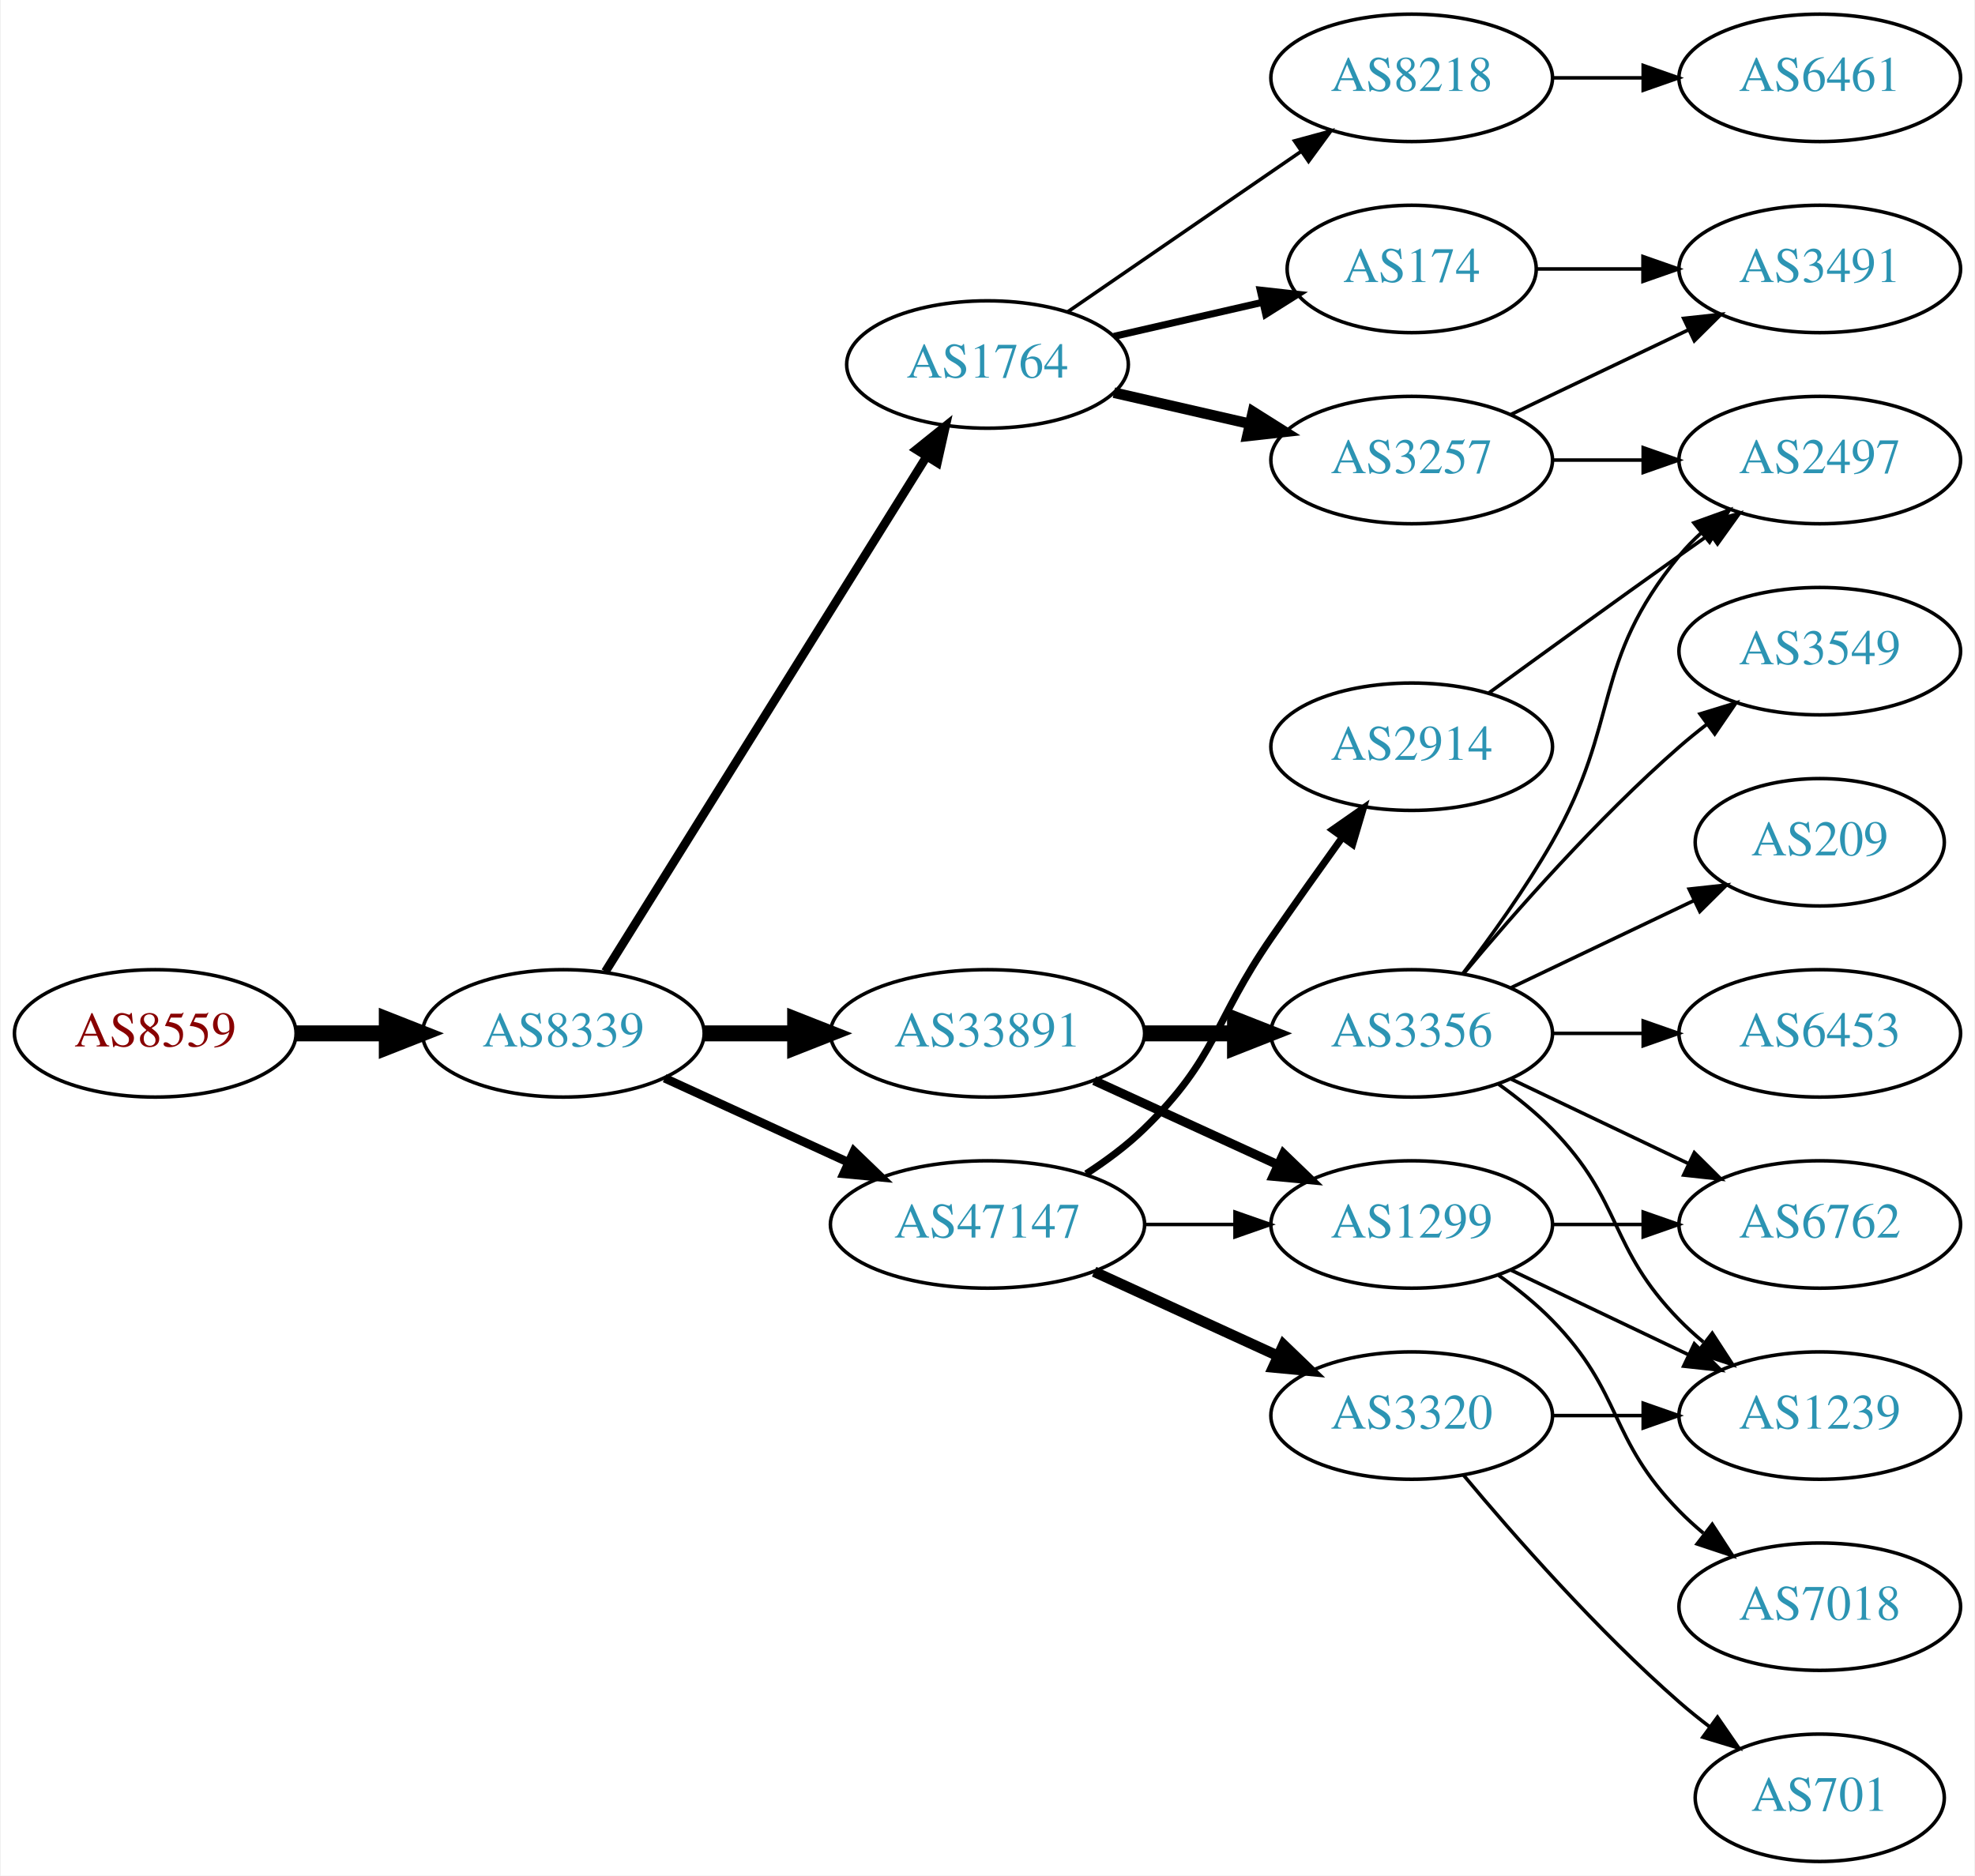
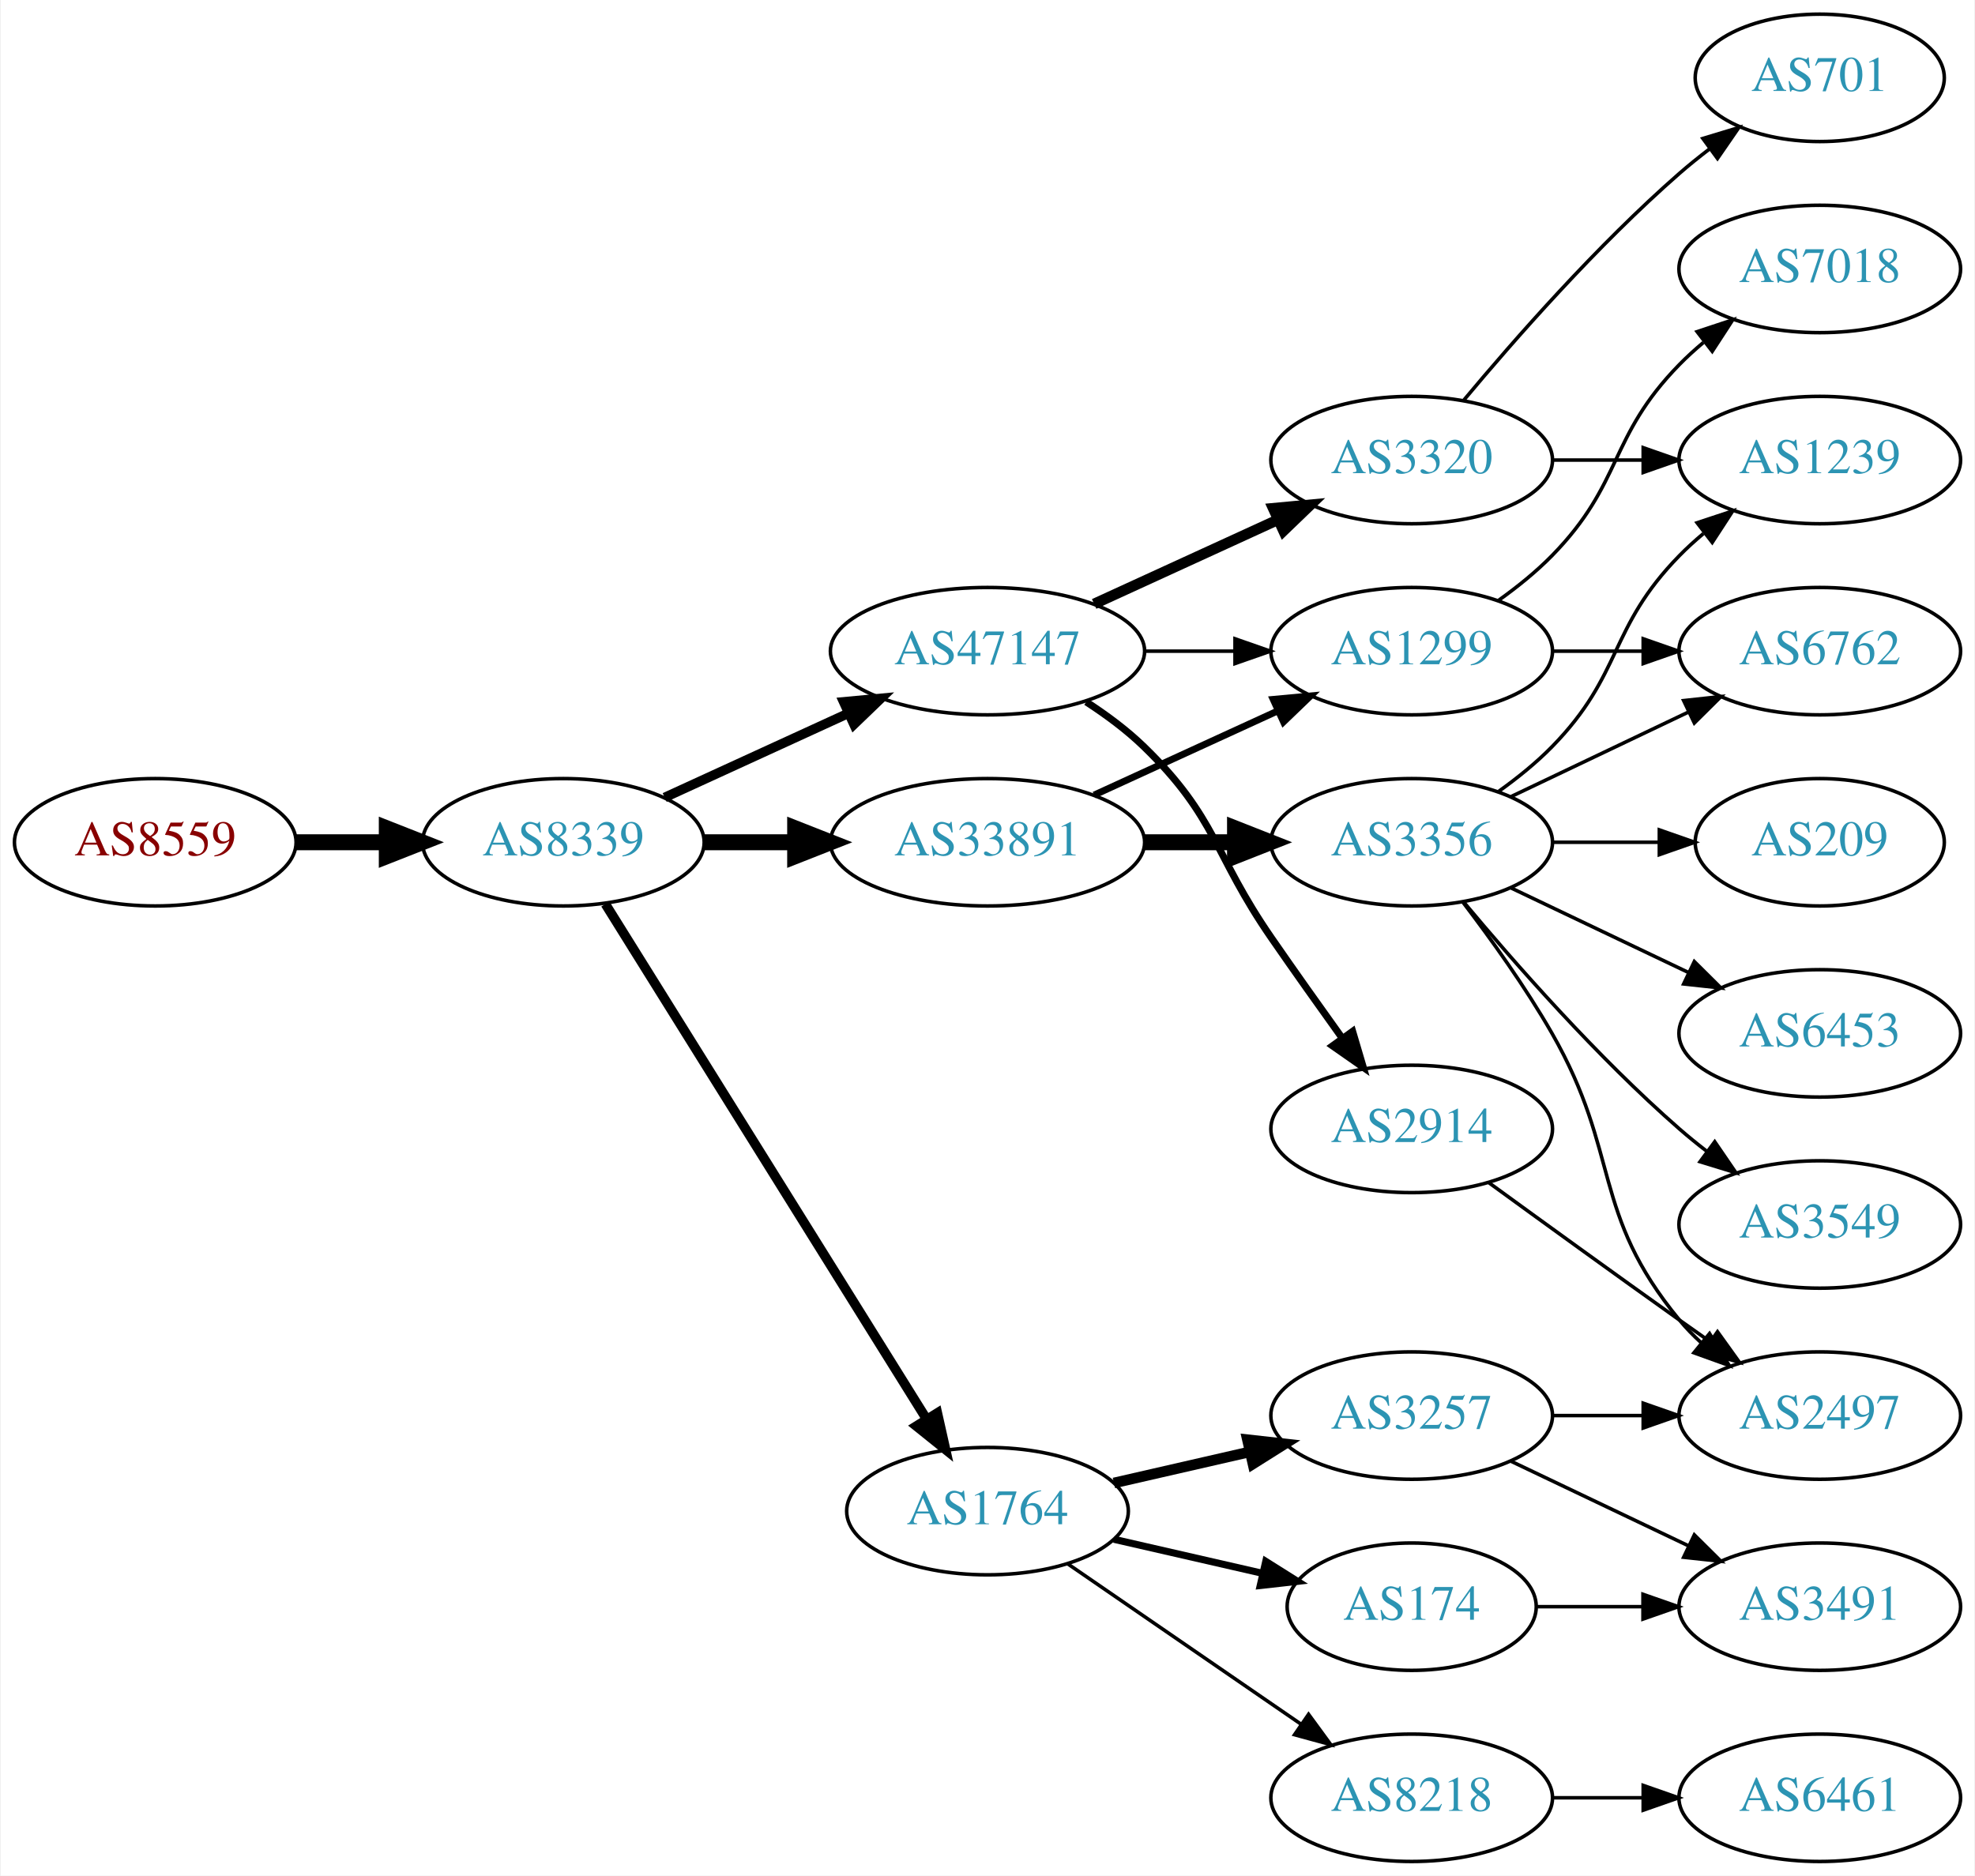
<svg xmlns="http://www.w3.org/2000/svg" xmlns:xlink="http://www.w3.org/1999/xlink" width="558pt" height="530pt" viewBox="0.00 0.00 557.56 530.00">
  <g id="graph0" class="graph" transform="scale(1 1) rotate(0) translate(4 526)">
    <polygon fill="white" stroke="none" points="-4,4 -4,-526 553.564,-526 553.564,4 -4,4" />
    <g id="node1" class="node">
      <g id="a_node1">
        <a xlink:href="/asn/8559" xlink:title="AS8559 ~ WELLCOM [AT]">
-           <ellipse fill="#ffffff" stroke="black" cx="39.647" cy="-234" rx="39.794" ry="18" />
-           <text text-anchor="middle" x="39.647" y="-230.3" font-family="Times,serif" font-size="14.00" fill="#880000">AS8559</text>
+           <ellipse fill="#ffffff" stroke="black" cx="39.647" cy="-288" rx="39.794" ry="18" />
+           <text text-anchor="middle" x="39.647" y="-284.3" font-family="Times,serif" font-size="14.00" fill="#880000">AS8559</text>
        </a>
      </g>
    </g>
    <g id="node2" class="node">
      <g id="a_node2">
        <a xlink:href="/asn/8339" xlink:title="AS8339 ~ kabelplus GmbH [AT]">
-           <ellipse fill="#ffffff" stroke="black" cx="154.939" cy="-234" rx="39.794" ry="18" />
-           <text text-anchor="middle" x="154.939" y="-230.3" font-family="Times,serif" font-size="14.00" fill="#2c94b3">AS8339</text>
+           <ellipse fill="#ffffff" stroke="black" cx="154.939" cy="-288" rx="39.794" ry="18" />
+           <text text-anchor="middle" x="154.939" y="-284.3" font-family="Times,serif" font-size="14.00" fill="#2c94b3">AS8339</text>
        </a>
      </g>
    </g>
    <g id="edge1" class="edge">
-       <path fill="none" stroke="black" stroke-width="4.5" d="M79.319,-234C87.522,-234 96.286,-234 104.818,-234" />
-       <polygon fill="black" stroke="black" stroke-width="4.5" points="105.057,-237.938 115.057,-234 105.057,-230.063 105.057,-237.938" />
+       <path fill="none" stroke="black" stroke-width="4.5" d="M79.319,-288C87.522,-288 96.286,-288 104.818,-288" />
+       <polygon fill="black" stroke="black" stroke-width="4.5" points="105.057,-291.938 115.057,-288 105.057,-284.063 105.057,-291.938" />
    </g>
    <g id="node3" class="node">
      <g id="a_node3">
-         <a xlink:href="/asn/1764" xlink:title="AS1764 ~ NEXTLAYER-AS [AT]">
-           <ellipse fill="#ffffff" stroke="black" cx="274.782" cy="-423" rx="39.794" ry="18" />
-           <text text-anchor="middle" x="274.782" y="-419.3" font-family="Times,serif" font-size="14.00" fill="#2c94b3">AS1764</text>
+         <a xlink:href="/asn/47147" xlink:title="AS47147 ~ ANEXIA Internetdienstleistungs GmbH [AT]">
+           <ellipse fill="#ffffff" stroke="black" cx="274.782" cy="-342" rx="44.393" ry="18" />
+           <text text-anchor="middle" x="274.782" y="-338.3" font-family="Times,serif" font-size="14.00" fill="#2c94b3">AS47147</text>
        </a>
      </g>
    </g>
    <g id="edge2" class="edge">
-       <path fill="none" stroke="black" stroke-width="2.455" d="M166.815,-251.442C187.598,-284.775 233.059,-357.686 257.487,-396.866" />
-       <polygon fill="black" stroke="black" stroke-width="2.455" points="254.672,-398.966 262.933,-405.6 260.612,-395.263 254.672,-398.966" />
+       <path fill="none" stroke="black" stroke-width="2.7" d="M183.568,-300.661C199.066,-307.762 218.633,-316.728 235.579,-324.494" />
+       <polygon fill="black" stroke="black" stroke-width="2.7" points="234.133,-327.681 244.682,-328.665 237.049,-321.317 234.133,-327.681" />
    </g>
    <g id="node4" class="node">
      <g id="a_node4">
        <a xlink:href="/asn/33891" xlink:title="AS33891 ~ CORE-BACKBONE GMBH GLOBAL NETWORK [DE]">
-           <ellipse fill="#ffffff" stroke="black" cx="274.782" cy="-234" rx="44.393" ry="18" />
-           <text text-anchor="middle" x="274.782" y="-230.3" font-family="Times,serif" font-size="14.00" fill="#2c94b3">AS33891</text>
+           <ellipse fill="#ffffff" stroke="black" cx="274.782" cy="-288" rx="44.393" ry="18" />
+           <text text-anchor="middle" x="274.782" y="-284.3" font-family="Times,serif" font-size="14.00" fill="#2c94b3">AS33891</text>
        </a>
      </g>
    </g>
    <g id="edge3" class="edge">
-       <path fill="none" stroke="black" stroke-width="4.5" d="M194.852,-234C202.955,-234 211.63,-234 220.156,-234" />
-       <polygon fill="black" stroke="black" stroke-width="4.5" points="220.434,-237.938 230.434,-234 220.434,-230.063 220.434,-237.938" />
+       <path fill="none" stroke="black" stroke-width="4.5" d="M194.852,-288C202.955,-288 211.63,-288 220.156,-288" />
+       <polygon fill="black" stroke="black" stroke-width="4.5" points="220.434,-291.938 230.434,-288 220.434,-284.063 220.434,-291.938" />
    </g>
    <g id="node5" class="node">
      <g id="a_node5">
-         <a xlink:href="/asn/47147" xlink:title="AS47147 ~ ANEXIA Internetdienstleistungs GmbH [AT]">
-           <ellipse fill="#ffffff" stroke="black" cx="274.782" cy="-180" rx="44.393" ry="18" />
-           <text text-anchor="middle" x="274.782" y="-176.3" font-family="Times,serif" font-size="14.00" fill="#2c94b3">AS47147</text>
+         <a xlink:href="/asn/1764" xlink:title="AS1764 ~ NEXTLAYER-AS [AT]">
+           <ellipse fill="#ffffff" stroke="black" cx="274.782" cy="-99" rx="39.794" ry="18" />
+           <text text-anchor="middle" x="274.782" y="-95.3" font-family="Times,serif" font-size="14.00" fill="#2c94b3">AS1764</text>
        </a>
      </g>
    </g>
    <g id="edge4" class="edge">
-       <path fill="none" stroke="black" stroke-width="2.455" d="M183.568,-221.339C199.066,-214.238 218.633,-205.272 235.579,-197.506" />
-       <polygon fill="black" stroke="black" stroke-width="2.455" points="237.049,-200.683 244.682,-193.335 234.133,-194.319 237.049,-200.683" />
+       <path fill="none" stroke="black" stroke-width="2.7" d="M166.815,-270.558C187.598,-237.225 233.059,-164.314 257.487,-125.134" />
+       <polygon fill="black" stroke="black" stroke-width="2.7" points="260.612,-126.737 262.933,-116.4 254.672,-123.034 260.612,-126.737" />
    </g>
    <g id="node6" class="node">
      <g id="a_node6">
-         <a xlink:href="/asn/174" xlink:title="AS174 ~ Cogent Communications [US]">
-           <ellipse fill="#ffffff" stroke="black" cx="394.625" cy="-450" rx="35.194" ry="18" />
-           <text text-anchor="middle" x="394.625" y="-446.3" font-family="Times,serif" font-size="14.00" fill="#2c94b3">AS174</text>
+         <a xlink:href="/asn/2914" xlink:title="AS2914 ~ NTT America, Inc. [US]">
+           <ellipse fill="#ffffff" stroke="black" cx="394.625" cy="-207" rx="39.794" ry="18" />
+           <text text-anchor="middle" x="394.625" y="-203.3" font-family="Times,serif" font-size="14.00" fill="#2c94b3">AS2914</text>
        </a>
      </g>
    </g>
    <g id="edge5" class="edge">
-       <path fill="none" stroke="black" stroke-width="2" d="M310.501,-430.955C323.594,-433.955 338.616,-437.396 352.257,-440.522" />
-       <polygon fill="black" stroke="black" stroke-width="2" points="351.835,-444.016 362.364,-442.838 353.398,-437.193 351.835,-444.016" />
+       <path fill="none" stroke="black" stroke-width="2" d="M302.666,-327.671C308.39,-323.964 314.156,-319.682 318.978,-315 339.671,-294.906 338.582,-284.731 354.978,-261 361.434,-251.656 368.644,-241.506 375.072,-232.555" />
+       <polygon fill="black" stroke="black" stroke-width="2" points="377.938,-234.565 380.945,-224.406 372.259,-230.472 377.938,-234.565" />
    </g>
    <g id="node7" class="node">
      <g id="a_node7">
-         <a xlink:href="/asn/8218" xlink:title="AS8218 ~ legacy Neotelecoms [FR]">
-           <ellipse fill="#ffffff" stroke="black" cx="394.625" cy="-504" rx="39.794" ry="18" />
-           <text text-anchor="middle" x="394.625" y="-500.3" font-family="Times,serif" font-size="14.00" fill="#2c94b3">AS8218</text>
+         <a xlink:href="/asn/1299" xlink:title="AS1299 ~ Telia Carrier [EU]">
+           <ellipse fill="#ffffff" stroke="black" cx="394.625" cy="-342" rx="39.794" ry="18" />
+           <text text-anchor="middle" x="394.625" y="-338.3" font-family="Times,serif" font-size="14.00" fill="#2c94b3">AS1299</text>
        </a>
      </g>
    </g>
    <g id="edge6" class="edge">
-       <path fill="none" stroke="black" d="M297.396,-437.857C315.885,-450.565 342.698,-468.995 363.328,-483.175" />
-       <polygon fill="black" stroke="black" points="361.525,-486.183 371.748,-488.963 365.49,-480.414 361.525,-486.183" />
+       <path fill="none" stroke="black" d="M318.993,-342C327.306,-342 336.068,-342 344.551,-342" />
+       <polygon fill="black" stroke="black" points="344.709,-345.5 354.709,-342 344.709,-338.5 344.709,-345.5" />
    </g>
    <g id="node8" class="node">
      <g id="a_node8">
+         <a xlink:href="/asn/3320" xlink:title="AS3320 ~ DTAG [DE]">
+           <ellipse fill="#ffffff" stroke="black" cx="394.625" cy="-396" rx="39.794" ry="18" />
+           <text text-anchor="middle" x="394.625" y="-392.3" font-family="Times,serif" font-size="14.00" fill="#2c94b3">AS3320</text>
+         </a>
+       </g>
+     </g>
+     <g id="edge7" class="edge">
+       <path fill="none" stroke="black" stroke-width="3" d="M304.912,-355.348C320.523,-362.502 339.92,-371.391 356.593,-379.03" />
+       <polygon fill="black" stroke="black" stroke-width="3" points="355.496,-382.378 366.045,-383.362 358.412,-376.014 355.496,-382.378" />
+     </g>
+     <g id="edge8" class="edge">
+       <path fill="none" stroke="black" stroke-width="1.929" d="M304.912,-301.348C320.523,-308.502 339.92,-317.391 356.593,-325.03" />
+       <polygon fill="black" stroke="black" stroke-width="1.929" points="355.496,-328.378 366.045,-329.362 358.412,-322.014 355.496,-328.378" />
+     </g>
+     <g id="node9" class="node">
+       <g id="a_node9">
+         <a xlink:href="/asn/3356" xlink:title="AS3356 ~ Level 3 Parent, LLC [US]">
+           <ellipse fill="#ffffff" stroke="black" cx="394.625" cy="-288" rx="39.794" ry="18" />
+           <text text-anchor="middle" x="394.625" y="-284.3" font-family="Times,serif" font-size="14.00" fill="#2c94b3">AS3356</text>
+         </a>
+       </g>
+     </g>
+     <g id="edge9" class="edge">
+       <path fill="none" stroke="black" stroke-width="4.5" d="M318.993,-288C327.306,-288 336.068,-288 344.551,-288" />
+       <polygon fill="black" stroke="black" stroke-width="4.5" points="344.709,-291.938 354.709,-288 344.709,-284.063 344.709,-291.938" />
+     </g>
+     <g id="node10" class="node">
+       <g id="a_node10">
        <a xlink:href="/asn/3257" xlink:title="AS3257 ~ GTT [DE]">
-           <ellipse fill="#ffffff" stroke="black" cx="394.625" cy="-396" rx="39.794" ry="18" />
-           <text text-anchor="middle" x="394.625" y="-392.3" font-family="Times,serif" font-size="14.00" fill="#2c94b3">AS3257</text>
-         </a>
-       </g>
-     </g>
-     <g id="edge7" class="edge">
-       <path fill="none" stroke="black" stroke-width="3" d="M310.501,-415.045C322.501,-412.296 336.122,-409.175 348.815,-406.267" />
-       <polygon fill="black" stroke="black" stroke-width="3" points="349.78,-409.636 358.746,-403.991 348.217,-402.813 349.78,-409.636" />
+           <ellipse fill="#ffffff" stroke="black" cx="394.625" cy="-126" rx="39.794" ry="18" />
+           <text text-anchor="middle" x="394.625" y="-122.3" font-family="Times,serif" font-size="14.00" fill="#2c94b3">AS3257</text>
+         </a>
+       </g>
+     </g>
+     <g id="edge10" class="edge">
+       <path fill="none" stroke="black" stroke-width="3" d="M310.501,-106.955C322.501,-109.704 336.122,-112.825 348.815,-115.733" />
+       <polygon fill="black" stroke="black" stroke-width="3" points="348.217,-119.187 358.746,-118.009 349.78,-112.364 348.217,-119.187" />
    </g>
    <g id="node11" class="node">
      <g id="a_node11">
-         <a xlink:href="/asn/3356" xlink:title="AS3356 ~ Level 3 Parent, LLC [US]">
-           <ellipse fill="#ffffff" stroke="black" cx="394.625" cy="-234" rx="39.794" ry="18" />
-           <text text-anchor="middle" x="394.625" y="-230.3" font-family="Times,serif" font-size="14.00" fill="#2c94b3">AS3356</text>
-         </a>
-       </g>
-     </g>
-     <g id="edge10" class="edge">
-       <path fill="none" stroke="black" stroke-width="4.5" d="M318.993,-234C327.306,-234 336.068,-234 344.551,-234" />
-       <polygon fill="black" stroke="black" stroke-width="4.5" points="344.709,-237.938 354.709,-234 344.709,-230.063 344.709,-237.938" />
+         <a xlink:href="/asn/174" xlink:title="AS174 ~ Cogent Communications [US]">
+           <ellipse fill="#ffffff" stroke="black" cx="394.625" cy="-72" rx="35.194" ry="18" />
+           <text text-anchor="middle" x="394.625" y="-68.3" font-family="Times,serif" font-size="14.00" fill="#2c94b3">AS174</text>
+         </a>
+       </g>
+     </g>
+     <g id="edge11" class="edge">
+       <path fill="none" stroke="black" stroke-width="2" d="M310.501,-91.045C323.594,-88.045 338.616,-84.603 352.257,-81.478" />
+       <polygon fill="black" stroke="black" stroke-width="2" points="353.398,-84.807 362.364,-79.162 351.835,-77.984 353.398,-84.807" />
    </g>
    <g id="node12" class="node">
      <g id="a_node12">
-         <a xlink:href="/asn/1299" xlink:title="AS1299 ~ Telia Carrier [EU]">
-           <ellipse fill="#ffffff" stroke="black" cx="394.625" cy="-180" rx="39.794" ry="18" />
-           <text text-anchor="middle" x="394.625" y="-176.3" font-family="Times,serif" font-size="14.00" fill="#2c94b3">AS1299</text>
-         </a>
-       </g>
-     </g>
-     <g id="edge11" class="edge">
-       <path fill="none" stroke="black" stroke-width="2.571" d="M304.912,-220.652C320.523,-213.498 339.92,-204.609 356.593,-196.97" />
-       <polygon fill="black" stroke="black" stroke-width="2.571" points="358.412,-199.986 366.045,-192.638 355.496,-193.622 358.412,-199.986" />
-     </g>
-     <g id="edge18" class="edge">
-       <path fill="none" stroke="black" d="M318.993,-180C327.306,-180 336.068,-180 344.551,-180" />
-       <polygon fill="black" stroke="black" points="344.709,-183.5 354.709,-180 344.709,-176.5 344.709,-183.5" />
-     </g>
-     <g id="node19" class="node">
-       <g id="a_node19">
-         <a xlink:href="/asn/2914" xlink:title="AS2914 ~ NTT America, Inc. [US]">
-           <ellipse fill="#ffffff" stroke="black" cx="394.625" cy="-315" rx="39.794" ry="18" />
-           <text text-anchor="middle" x="394.625" y="-311.3" font-family="Times,serif" font-size="14.00" fill="#2c94b3">AS2914</text>
-         </a>
-       </g>
-     </g>
-     <g id="edge19" class="edge">
-       <path fill="none" stroke="black" stroke-width="2" d="M302.666,-194.329C308.39,-198.036 314.156,-202.318 318.978,-207 339.671,-227.094 338.582,-237.269 354.978,-261 361.434,-270.344 368.644,-280.494 375.072,-289.445" />
-       <polygon fill="black" stroke="black" stroke-width="2" points="372.259,-291.528 380.945,-297.594 377.938,-287.435 372.259,-291.528" />
+         <a xlink:href="/asn/8218" xlink:title="AS8218 ~ legacy Neotelecoms [FR]">
+           <ellipse fill="#ffffff" stroke="black" cx="394.625" cy="-18" rx="39.794" ry="18" />
+           <text text-anchor="middle" x="394.625" y="-14.3" font-family="Times,serif" font-size="14.00" fill="#2c94b3">AS8218</text>
+         </a>
+       </g>
+     </g>
+     <g id="edge12" class="edge">
+       <path fill="none" stroke="black" d="M297.396,-84.143C315.885,-71.435 342.698,-53.005 363.328,-38.825" />
+       <polygon fill="black" stroke="black" points="365.49,-41.586 371.748,-33.037 361.525,-35.817 365.49,-41.586" />
+     </g>
+     <g id="node13" class="node">
+       <g id="a_node13">
+         <a xlink:href="/asn/2497" xlink:title="AS2497 ~ Internet Initiative Japan Inc. [JP]">
+           <ellipse fill="#ffffff" stroke="black" cx="509.918" cy="-126" rx="39.794" ry="18" />
+           <text text-anchor="middle" x="509.918" y="-122.3" font-family="Times,serif" font-size="14.00" fill="#2c94b3">AS2497</text>
+         </a>
+       </g>
+     </g>
+     <g id="edge13" class="edge">
+       <path fill="none" stroke="black" d="M416.473,-191.778C431.407,-180.909 452.02,-165.975 470.271,-153 473.091,-150.995 476.034,-148.915 478.983,-146.841" />
+       <polygon fill="black" stroke="black" points="481.029,-149.681 487.207,-141.074 477.01,-143.95 481.029,-149.681" />
    </g>
    <g id="node20" class="node">
      <g id="a_node20">
-         <a xlink:href="/asn/3320" xlink:title="AS3320 ~ DTAG [DE]">
-           <ellipse fill="#ffffff" stroke="black" cx="394.625" cy="-126" rx="39.794" ry="18" />
-           <text text-anchor="middle" x="394.625" y="-122.3" font-family="Times,serif" font-size="14.00" fill="#2c94b3">AS3320</text>
-         </a>
-       </g>
-     </g>
-     <g id="edge20" class="edge">
-       <path fill="none" stroke="black" stroke-width="3" d="M304.912,-166.652C320.523,-159.498 339.92,-150.609 356.593,-142.97" />
-       <polygon fill="black" stroke="black" stroke-width="3" points="358.412,-145.986 366.045,-138.638 355.496,-139.622 358.412,-145.986" />
-     </g>
-     <g id="node9" class="node">
-       <g id="a_node9">
-         <a xlink:href="/asn/3491" xlink:title="AS3491 ~ PCCW Global, Inc. [US]">
+         <a xlink:href="/asn/6762" xlink:title="AS6762 ~ TELECOM ITALIA SPARKLE S.p.A. [IT]">
+           <ellipse fill="#ffffff" stroke="black" cx="509.918" cy="-342" rx="39.794" ry="18" />
+           <text text-anchor="middle" x="509.918" y="-338.3" font-family="Times,serif" font-size="14.00" fill="#2c94b3">AS6762</text>
+         </a>
+       </g>
+     </g>
+     <g id="edge25" class="edge">
+       <path fill="none" stroke="black" d="M434.297,-342C442.5,-342 451.264,-342 459.796,-342" />
+       <polygon fill="black" stroke="black" points="460.035,-345.5 470.035,-342 460.035,-338.5 460.035,-345.5" />
+     </g>
+     <g id="node21" class="node">
+       <g id="a_node21">
+         <a xlink:href="/asn/7018" xlink:title="AS7018 ~ AT&amp;T Services, Inc. [US]">
          <ellipse fill="#ffffff" stroke="black" cx="509.918" cy="-450" rx="39.794" ry="18" />
-           <text text-anchor="middle" x="509.918" y="-446.3" font-family="Times,serif" font-size="14.00" fill="#2c94b3">AS3491</text>
-         </a>
-       </g>
-     </g>
-     <g id="edge8" class="edge">
-       <path fill="none" stroke="black" d="M429.924,-450C439.301,-450 449.651,-450 459.686,-450" />
-       <polygon fill="black" stroke="black" points="459.974,-453.5 469.974,-450 459.974,-446.5 459.974,-453.5" />
-     </g>
-     <g id="node10" class="node">
-       <g id="a_node10">
-         <a xlink:href="/asn/6461" xlink:title="AS6461 ~ Zayo Bandwidth [US]">
-           <ellipse fill="#ffffff" stroke="black" cx="509.918" cy="-504" rx="39.794" ry="18" />
-           <text text-anchor="middle" x="509.918" y="-500.3" font-family="Times,serif" font-size="14.00" fill="#2c94b3">AS6461</text>
-         </a>
-       </g>
-     </g>
-     <g id="edge9" class="edge">
-       <path fill="none" stroke="black" d="M434.297,-504C442.5,-504 451.264,-504 459.796,-504" />
-       <polygon fill="black" stroke="black" points="460.035,-507.5 470.035,-504 460.035,-500.5 460.035,-507.5" />
-     </g>
-     <g id="edge25" class="edge">
-       <path fill="none" stroke="black" d="M422.761,-408.934C437.755,-416.081 456.576,-425.052 472.799,-432.785" />
-       <polygon fill="black" stroke="black" points="471.469,-436.028 482.002,-437.171 474.481,-429.709 471.469,-436.028" />
-     </g>
-     <g id="node17" class="node">
-       <g id="a_node17">
-         <a xlink:href="/asn/2497" xlink:title="AS2497 ~ Internet Initiative Japan Inc. [JP]">
+           <text text-anchor="middle" x="509.918" y="-446.3" font-family="Times,serif" font-size="14.00" fill="#2c94b3">AS7018</text>
+         </a>
+       </g>
+     </g>
+     <g id="edge24" class="edge">
+       <path fill="none" stroke="black" d="M419.219,-356.389C424.475,-360.148 429.806,-364.437 434.271,-369 454.443,-389.617 450.099,-402.383 470.271,-423 472.364,-425.139 474.647,-427.218 477.024,-429.21" />
+       <polygon fill="black" stroke="black" points="475.267,-432.275 485.323,-435.611 479.542,-426.732 475.267,-432.275" />
+     </g>
+     <g id="node18" class="node">
+       <g id="a_node18">
+         <a xlink:href="/asn/1239" xlink:title="AS1239 ~ Sprint [US]">
          <ellipse fill="#ffffff" stroke="black" cx="509.918" cy="-396" rx="39.794" ry="18" />
-           <text text-anchor="middle" x="509.918" y="-392.3" font-family="Times,serif" font-size="14.00" fill="#2c94b3">AS2497</text>
-         </a>
-       </g>
-     </g>
-     <g id="edge24" class="edge">
+           <text text-anchor="middle" x="509.918" y="-392.3" font-family="Times,serif" font-size="14.00" fill="#2c94b3">AS1239</text>
+         </a>
+       </g>
+     </g>
+     <g id="edge27" class="edge">
      <path fill="none" stroke="black" d="M434.297,-396C442.5,-396 451.264,-396 459.796,-396" />
      <polygon fill="black" stroke="black" points="460.035,-399.5 470.035,-396 460.035,-392.5 460.035,-399.5" />
    </g>
-     <g id="node13" class="node">
-       <g id="a_node13">
+     <g id="node22" class="node">
+       <g id="a_node22">
+         <a xlink:href="/asn/701" xlink:title="AS701 ~ UUNET [US]">
+           <ellipse fill="#ffffff" stroke="black" cx="509.918" cy="-504" rx="35.194" ry="18" />
+           <text text-anchor="middle" x="509.918" y="-500.3" font-family="Times,serif" font-size="14.00" fill="#2c94b3">AS701</text>
+         </a>
+       </g>
+     </g>
+     <g id="edge26" class="edge">
+       <path fill="none" stroke="black" d="M409.255,-412.817C423.537,-429.929 447.084,-456.745 470.271,-477 472.941,-479.332 475.814,-481.648 478.744,-483.886" />
+       <polygon fill="black" stroke="black" points="476.895,-486.87 487.035,-489.939 481.022,-481.216 476.895,-486.87" />
+     </g>
+     <g id="edge22" class="edge">
+       <path fill="none" stroke="black" d="M409.086,-271.087C416.979,-260.73 426.828,-247.008 434.271,-234 453.835,-199.806 445.206,-183.394 470.271,-153 472.126,-150.75 474.213,-148.604 476.432,-146.576" />
+       <polygon fill="black" stroke="black" points="478.781,-149.177 484.337,-140.156 474.368,-143.744 478.781,-149.177" />
+     </g>
+     <g id="node16" class="node">
+       <g id="a_node16">
        <a xlink:href="/asn/6453" xlink:title="AS6453 ~ TATA COMMUNICATIONS (AMERICA) INC [US]">
          <ellipse fill="#ffffff" stroke="black" cx="509.918" cy="-234" rx="39.794" ry="18" />
          <text text-anchor="middle" x="509.918" y="-230.3" font-family="Times,serif" font-size="14.00" fill="#2c94b3">AS6453</text>
        </a>
      </g>
    </g>
-     <g id="edge12" class="edge">
-       <path fill="none" stroke="black" d="M434.297,-234C442.5,-234 451.264,-234 459.796,-234" />
-       <polygon fill="black" stroke="black" points="460.035,-237.5 470.035,-234 460.035,-230.5 460.035,-237.5" />
-     </g>
-     <g id="node14" class="node">
-       <g id="a_node14">
-         <a xlink:href="/asn/6762" xlink:title="AS6762 ~ TELECOM ITALIA SPARKLE S.p.A. [IT]">
+     <g id="edge17" class="edge">
+       <path fill="none" stroke="black" d="M422.761,-275.066C437.755,-267.919 456.576,-258.948 472.799,-251.215" />
+       <polygon fill="black" stroke="black" points="474.481,-254.291 482.002,-246.829 471.469,-247.972 474.481,-254.291" />
+     </g>
+     <g id="node17" class="node">
+       <g id="a_node17">
+         <a xlink:href="/asn/3549" xlink:title="AS3549 ~ Level 3 Parent, LLC [US]">
          <ellipse fill="#ffffff" stroke="black" cx="509.918" cy="-180" rx="39.794" ry="18" />
-           <text text-anchor="middle" x="509.918" y="-176.3" font-family="Times,serif" font-size="14.00" fill="#2c94b3">AS6762</text>
-         </a>
-       </g>
-     </g>
-     <g id="edge13" class="edge">
-       <path fill="none" stroke="black" d="M422.761,-221.066C437.755,-213.919 456.576,-204.948 472.799,-197.215" />
-       <polygon fill="black" stroke="black" points="474.481,-200.291 482.002,-192.829 471.469,-193.972 474.481,-200.291" />
-     </g>
-     <g id="node15" class="node">
-       <g id="a_node15">
-         <a xlink:href="/asn/3549" xlink:title="AS3549 ~ Level 3 Parent, LLC [US]">
-           <ellipse fill="#ffffff" stroke="black" cx="509.918" cy="-342" rx="39.794" ry="18" />
-           <text text-anchor="middle" x="509.918" y="-338.3" font-family="Times,serif" font-size="14.00" fill="#2c94b3">AS3549</text>
-         </a>
-       </g>
-     </g>
-     <g id="edge14" class="edge">
-       <path fill="none" stroke="black" d="M409.255,-250.817C423.537,-267.929 447.084,-294.745 470.271,-315 472.737,-317.154 475.375,-319.294 478.073,-321.372" />
-       <polygon fill="black" stroke="black" points="476.098,-324.264 486.227,-327.37 480.246,-318.625 476.098,-324.264" />
-     </g>
-     <g id="node16" class="node">
-       <g id="a_node16">
+           <text text-anchor="middle" x="509.918" y="-176.3" font-family="Times,serif" font-size="14.00" fill="#2c94b3">AS3549</text>
+         </a>
+       </g>
+     </g>
+     <g id="edge18" class="edge">
+       <path fill="none" stroke="black" d="M409.255,-271.183C423.537,-254.071 447.084,-227.255 470.271,-207 472.737,-204.846 475.375,-202.706 478.073,-200.628" />
+       <polygon fill="black" stroke="black" points="480.246,-203.375 486.227,-194.63 476.098,-197.736 480.246,-203.375" />
+     </g>
+     <g id="edge19" class="edge">
+       <path fill="none" stroke="black" d="M419.219,-302.389C424.475,-306.148 429.806,-310.437 434.271,-315 454.443,-335.617 450.099,-348.383 470.271,-369 472.364,-371.139 474.647,-373.218 477.024,-375.21" />
+       <polygon fill="black" stroke="black" points="475.267,-378.275 485.323,-381.611 479.542,-372.732 475.267,-378.275" />
+     </g>
+     <g id="node19" class="node">
+       <g id="a_node19">
        <a xlink:href="/asn/209" xlink:title="AS209 ~ CenturyLink Communications, LLC [US]">
          <ellipse fill="#ffffff" stroke="black" cx="509.918" cy="-288" rx="35.194" ry="18" />
          <text text-anchor="middle" x="509.918" y="-284.3" font-family="Times,serif" font-size="14.00" fill="#2c94b3">AS209</text>
        </a>
      </g>
    </g>
-     <g id="edge15" class="edge">
-       <path fill="none" stroke="black" d="M422.761,-246.934C438.193,-254.29 457.678,-263.577 474.213,-271.459" />
-       <polygon fill="black" stroke="black" points="473.022,-274.768 483.555,-275.911 476.034,-268.449 473.022,-274.768" />
-     </g>
-     <g id="edge16" class="edge">
-       <path fill="none" stroke="black" d="M409.086,-250.913C416.979,-261.27 426.828,-274.992 434.271,-288 453.835,-322.194 445.206,-338.606 470.271,-369 472.126,-371.25 474.213,-373.396 476.432,-375.424" />
-       <polygon fill="black" stroke="black" points="474.368,-378.256 484.337,-381.844 478.781,-372.823 474.368,-378.256" />
-     </g>
-     <g id="node18" class="node">
-       <g id="a_node18">
-         <a xlink:href="/asn/1239" xlink:title="AS1239 ~ Sprint [US]">
-           <ellipse fill="#ffffff" stroke="black" cx="509.918" cy="-126" rx="39.794" ry="18" />
-           <text text-anchor="middle" x="509.918" y="-122.3" font-family="Times,serif" font-size="14.00" fill="#2c94b3">AS1239</text>
-         </a>
-       </g>
-     </g>
-     <g id="edge17" class="edge">
-       <path fill="none" stroke="black" d="M419.219,-219.611C424.475,-215.852 429.806,-211.563 434.271,-207 454.443,-186.383 450.099,-173.617 470.271,-153 472.364,-150.861 474.647,-148.782 477.024,-146.79" />
-       <polygon fill="black" stroke="black" points="479.542,-149.268 485.323,-140.389 475.267,-143.725 479.542,-149.268" />
-     </g>
-     <g id="edge23" class="edge">
-       <path fill="none" stroke="black" d="M434.297,-180C442.5,-180 451.264,-180 459.796,-180" />
-       <polygon fill="black" stroke="black" points="460.035,-183.5 470.035,-180 460.035,-176.5 460.035,-183.5" />
-     </g>
-     <g id="edge22" class="edge">
-       <path fill="none" stroke="black" d="M422.761,-167.066C437.755,-159.919 456.576,-150.948 472.799,-143.215" />
-       <polygon fill="black" stroke="black" points="474.481,-146.291 482.002,-138.829 471.469,-139.972 474.481,-146.291" />
-     </g>
-     <g id="node21" class="node">
-       <g id="a_node21">
-         <a xlink:href="/asn/7018" xlink:title="AS7018 ~ AT&amp;T Services, Inc. [US]">
-           <ellipse fill="#ffffff" stroke="black" cx="509.918" cy="-72" rx="39.794" ry="18" />
-           <text text-anchor="middle" x="509.918" y="-68.3" font-family="Times,serif" font-size="14.00" fill="#2c94b3">AS7018</text>
-         </a>
-       </g>
+     <g id="edge20" class="edge">
+       <path fill="none" stroke="black" d="M434.297,-288C444.002,-288 454.493,-288 464.456,-288" />
+       <polygon fill="black" stroke="black" points="464.592,-291.5 474.592,-288 464.592,-284.5 464.592,-291.5" />
    </g>
    <g id="edge21" class="edge">
-       <path fill="none" stroke="black" d="M419.219,-165.611C424.475,-161.852 429.806,-157.563 434.271,-153 454.443,-132.383 450.099,-119.617 470.271,-99 472.364,-96.861 474.647,-94.782 477.024,-92.79" />
-       <polygon fill="black" stroke="black" points="479.542,-95.268 485.323,-86.389 475.267,-89.725 479.542,-95.268" />
-     </g>
-     <g id="edge28" class="edge">
-       <path fill="none" stroke="black" d="M416.473,-330.222C431.407,-341.091 452.02,-356.025 470.271,-369 473.091,-371.005 476.034,-373.085 478.983,-375.159" />
-       <polygon fill="black" stroke="black" points="477.01,-378.05 487.207,-380.926 481.029,-372.319 477.01,-378.05" />
-     </g>
-     <g id="edge27" class="edge">
+       <path fill="none" stroke="black" d="M422.761,-300.934C437.755,-308.081 456.576,-317.052 472.799,-324.785" />
+       <polygon fill="black" stroke="black" points="471.469,-328.028 482.002,-329.171 474.481,-321.709 471.469,-328.028" />
+     </g>
+     <g id="edge14" class="edge">
      <path fill="none" stroke="black" d="M434.297,-126C442.5,-126 451.264,-126 459.796,-126" />
      <polygon fill="black" stroke="black" points="460.035,-129.5 470.035,-126 460.035,-122.5 460.035,-129.5" />
    </g>
-     <g id="node22" class="node">
-       <g id="a_node22">
-         <a xlink:href="/asn/701" xlink:title="AS701 ~ UUNET [US]">
-           <ellipse fill="#ffffff" stroke="black" cx="509.918" cy="-18" rx="35.194" ry="18" />
-           <text text-anchor="middle" x="509.918" y="-14.3" font-family="Times,serif" font-size="14.00" fill="#2c94b3">AS701</text>
-         </a>
-       </g>
-     </g>
-     <g id="edge26" class="edge">
-       <path fill="none" stroke="black" d="M409.255,-109.183C423.537,-92.071 447.084,-65.255 470.271,-45 472.941,-42.668 475.814,-40.352 478.744,-38.114" />
-       <polygon fill="black" stroke="black" points="481.022,-40.784 487.035,-32.061 476.895,-35.13 481.022,-40.784" />
+     <g id="node14" class="node">
+       <g id="a_node14">
+         <a xlink:href="/asn/3491" xlink:title="AS3491 ~ PCCW Global, Inc. [US]">
+           <ellipse fill="#ffffff" stroke="black" cx="509.918" cy="-72" rx="39.794" ry="18" />
+           <text text-anchor="middle" x="509.918" y="-68.3" font-family="Times,serif" font-size="14.00" fill="#2c94b3">AS3491</text>
+         </a>
+       </g>
+     </g>
+     <g id="edge15" class="edge">
+       <path fill="none" stroke="black" d="M422.761,-113.066C437.755,-105.919 456.576,-96.948 472.799,-89.215" />
+       <polygon fill="black" stroke="black" points="474.481,-92.291 482.002,-84.829 471.469,-85.972 474.481,-92.291" />
+     </g>
+     <g id="edge23" class="edge">
+       <path fill="none" stroke="black" d="M429.924,-72C439.301,-72 449.651,-72 459.686,-72" />
+       <polygon fill="black" stroke="black" points="459.974,-75.5 469.974,-72 459.974,-68.5 459.974,-75.5" />
+     </g>
+     <g id="node15" class="node">
+       <g id="a_node15">
+         <a xlink:href="/asn/6461" xlink:title="AS6461 ~ Zayo Bandwidth [US]">
+           <ellipse fill="#ffffff" stroke="black" cx="509.918" cy="-18" rx="39.794" ry="18" />
+           <text text-anchor="middle" x="509.918" y="-14.3" font-family="Times,serif" font-size="14.00" fill="#2c94b3">AS6461</text>
+         </a>
+       </g>
+     </g>
+     <g id="edge16" class="edge">
+       <path fill="none" stroke="black" d="M434.297,-18C442.5,-18 451.264,-18 459.796,-18" />
+       <polygon fill="black" stroke="black" points="460.035,-21.5 470.035,-18 460.035,-14.5 460.035,-21.5" />
    </g>
  </g>
</svg>
